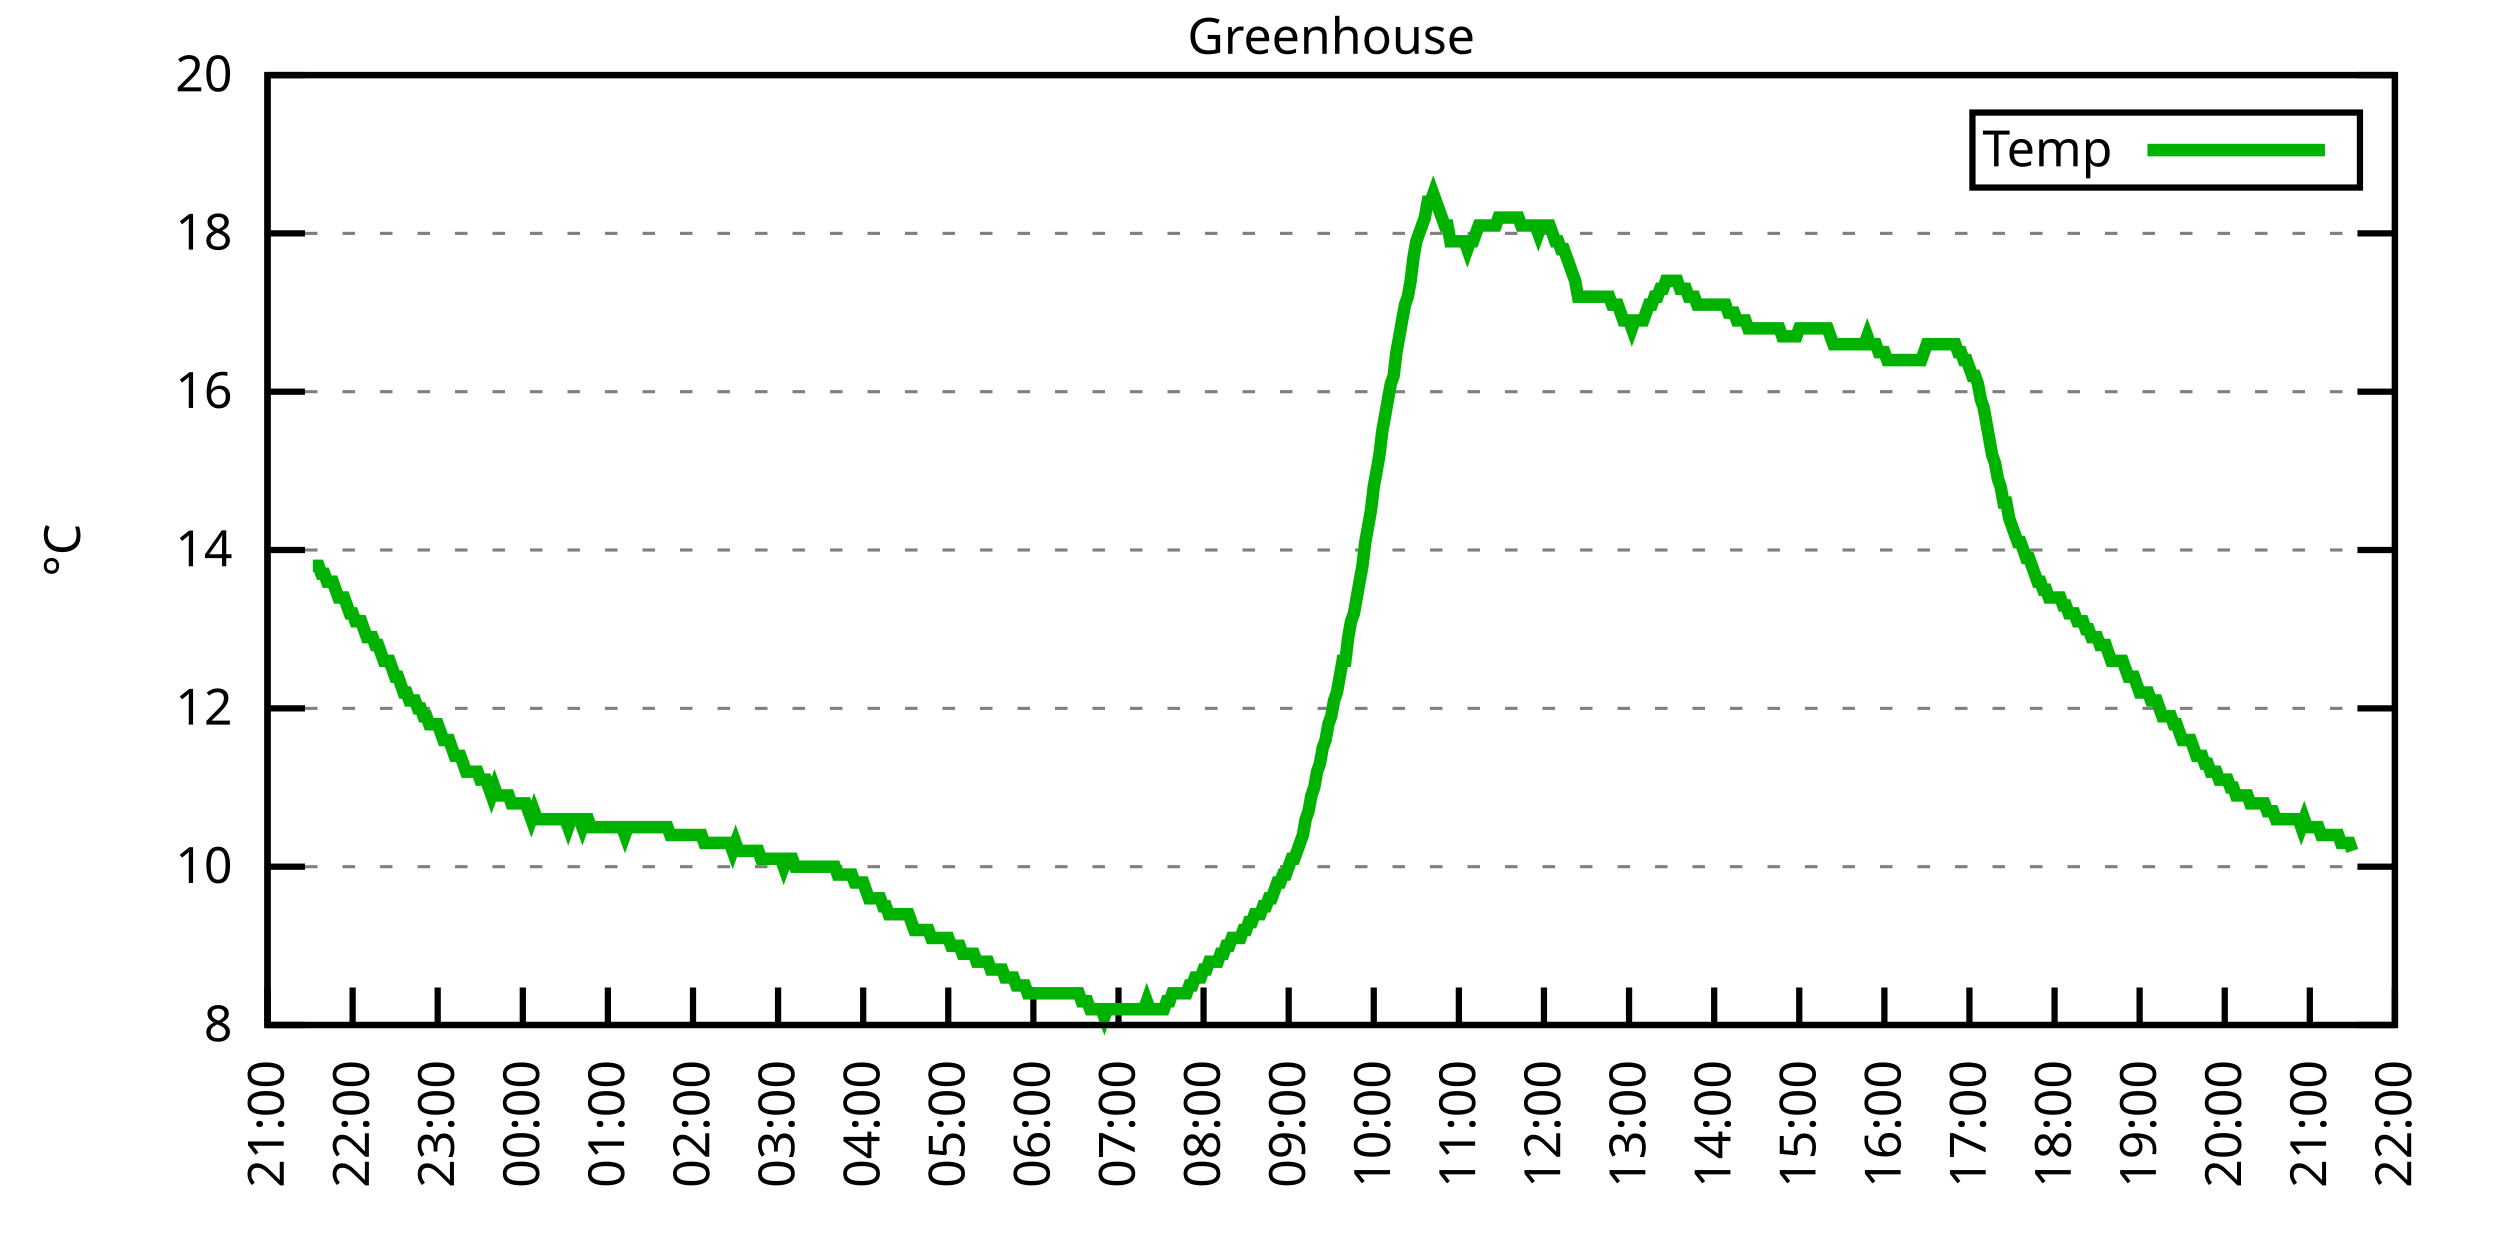
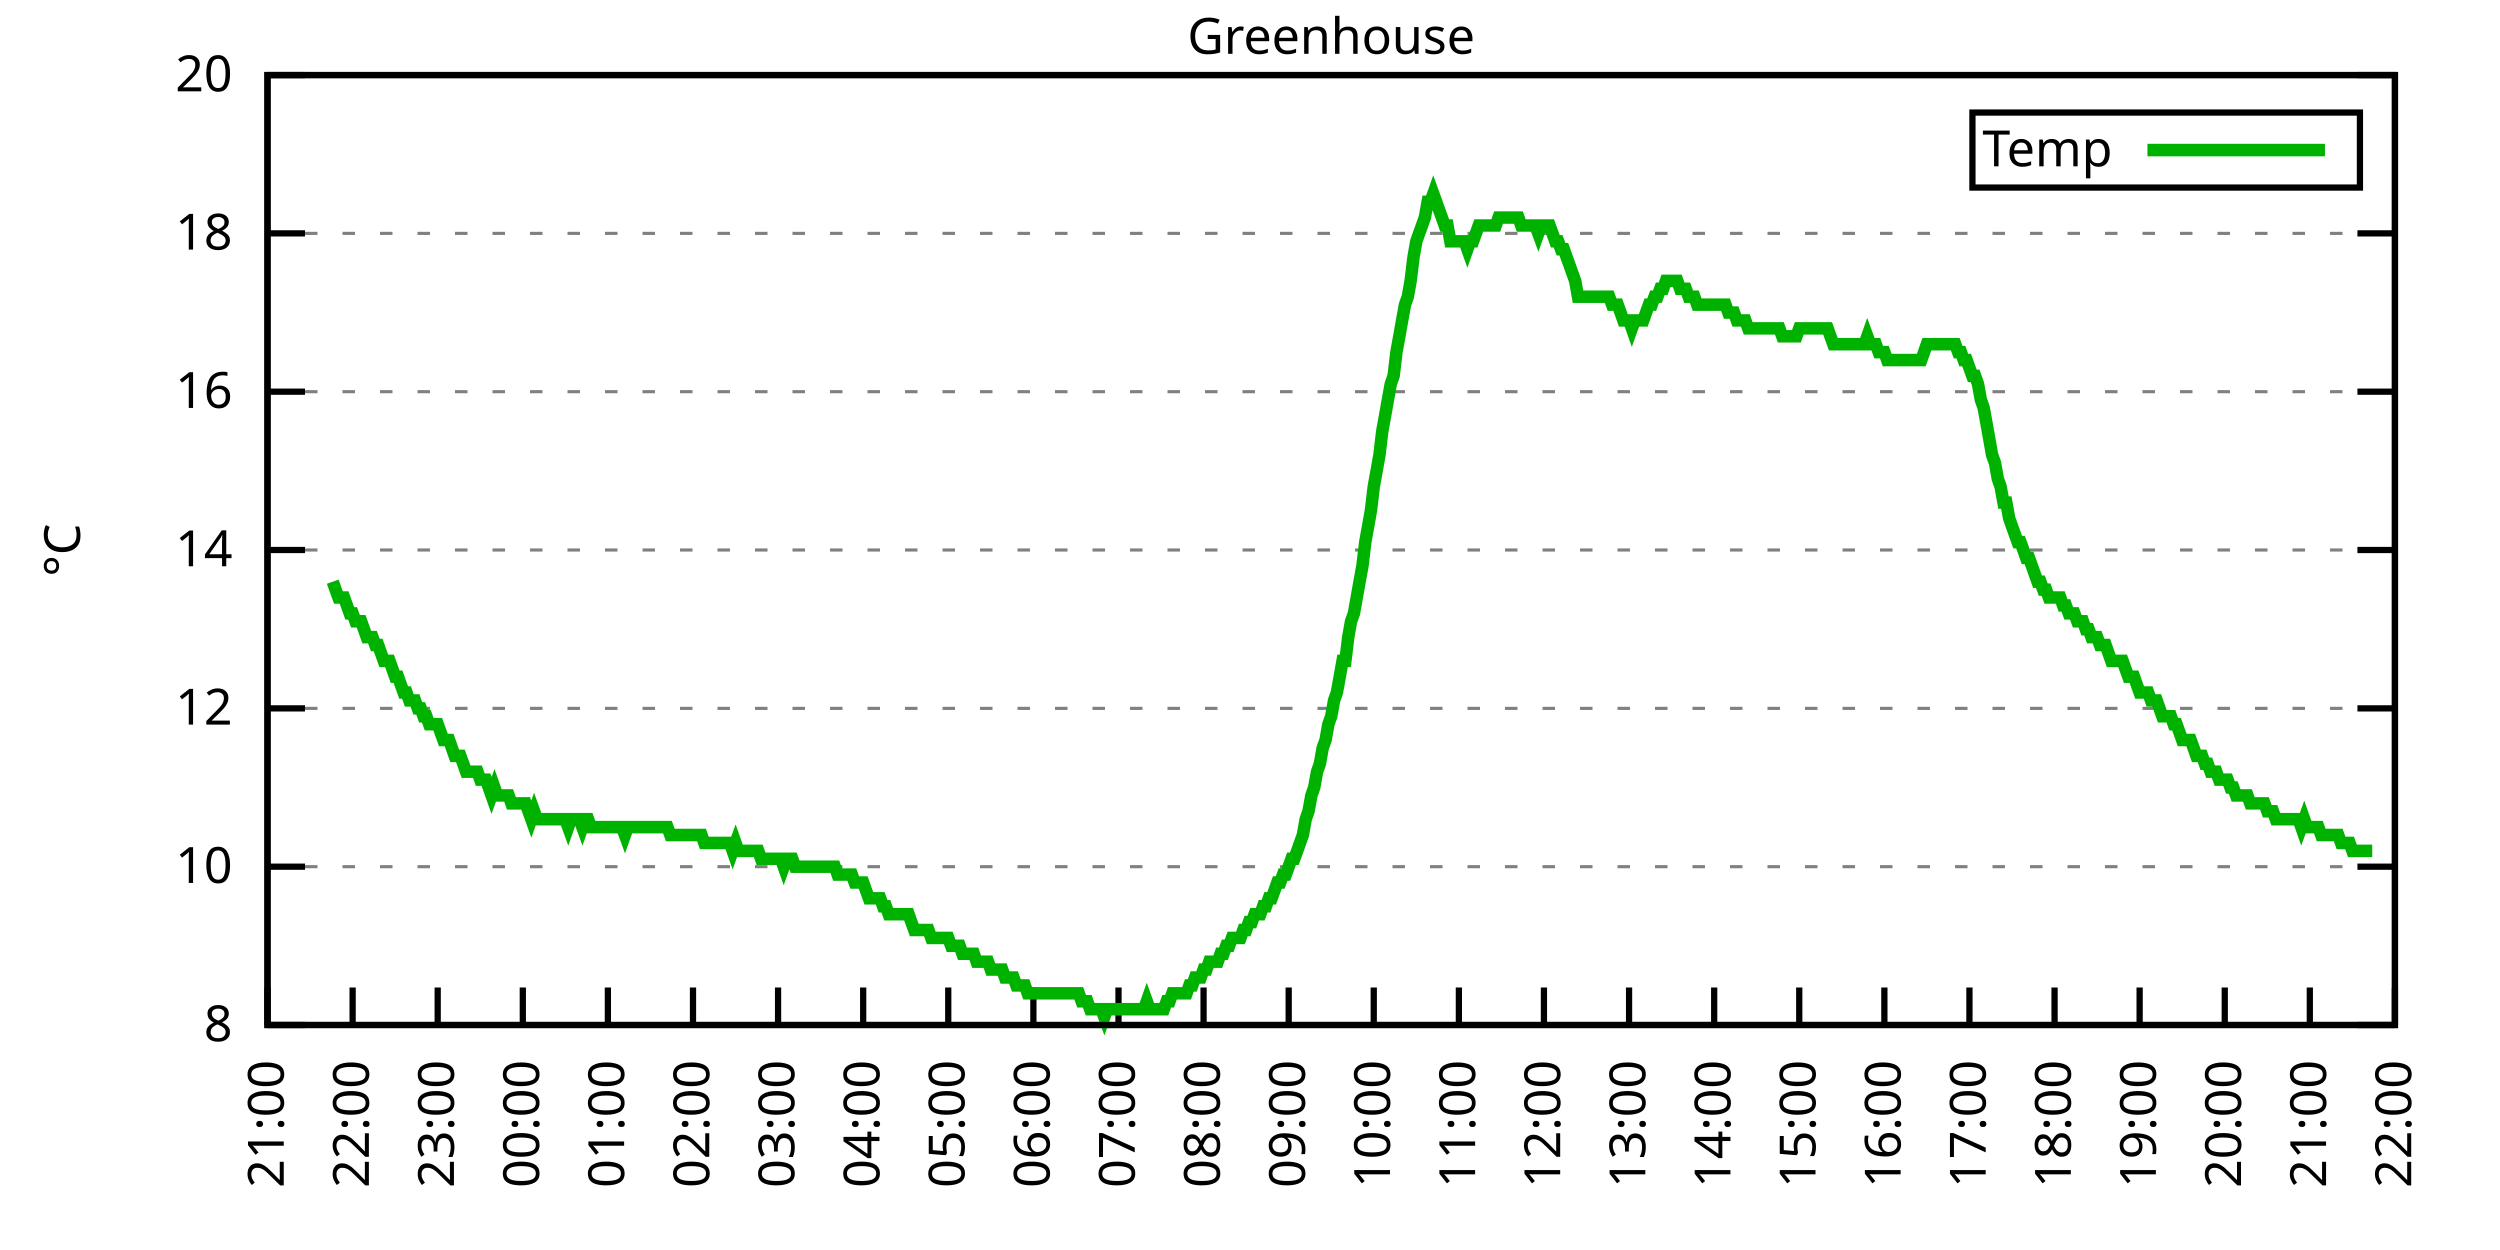
<svg xmlns="http://www.w3.org/2000/svg" xmlns:xlink="http://www.w3.org/1999/xlink" width="400" height="200" viewBox="0 0 400 200">
  <g id="gnuplot_canvas">
    <rect x="0" y="0" width="400" height="200" fill="none" />
    <defs>
      <circle id="gpDot" r="0.5" stroke-width="0.5" stroke="currentColor" />
      <path id="gpPt0" stroke-width="0.333" stroke="currentColor" d="M-1,0 h2 M0,-1 v2" />
      <path id="gpPt1" stroke-width="0.333" stroke="currentColor" d="M-1,-1 L1,1 M1,-1 L-1,1" />
      <path id="gpPt2" stroke-width="0.333" stroke="currentColor" d="M-1,0 L1,0 M0,-1 L0,1 M-1,-1 L1,1 M-1,1 L1,-1" />
      <rect id="gpPt3" stroke-width="0.333" stroke="currentColor" x="-1" y="-1" width="2" height="2" />
      <rect id="gpPt4" stroke-width="0.333" stroke="currentColor" fill="currentColor" x="-1" y="-1" width="2" height="2" />
      <circle id="gpPt5" stroke-width="0.333" stroke="currentColor" cx="0" cy="0" r="1" />
      <use xlink:href="#gpPt5" id="gpPt6" fill="currentColor" stroke="none" />
      <path id="gpPt7" stroke-width="0.333" stroke="currentColor" d="M0,-1.33 L-1.33,0.67 L1.33,0.67 z" />
      <use xlink:href="#gpPt7" id="gpPt8" fill="currentColor" stroke="none" />
      <use xlink:href="#gpPt7" id="gpPt9" stroke="currentColor" transform="rotate(180)" />
      <use xlink:href="#gpPt9" id="gpPt10" fill="currentColor" stroke="none" />
      <use xlink:href="#gpPt3" id="gpPt11" stroke="currentColor" transform="rotate(45)" />
      <use xlink:href="#gpPt11" id="gpPt12" fill="currentColor" stroke="none" />
      <path id="gpPt13" stroke-width="0.333" stroke="currentColor" d="M0,1.330 L1.265,0.411 L0.782,-1.067 L-0.782,-1.076 L-1.265,0.411 z" />
      <use xlink:href="#gpPt13" id="gpPt14" fill="currentColor" stroke="none" />
      <filter id="textbox" filterUnits="objectBoundingBox" x="0" y="0" height="1" width="1">
        <feFlood flood-color="white" flood-opacity="1" result="bgnd" />
        <feComposite in="SourceGraphic" in2="bgnd" operator="atop" />
      </filter>
      <filter id="greybox" filterUnits="objectBoundingBox" x="0" y="0" height="1" width="1">
        <feFlood flood-color="lightgrey" flood-opacity="1" result="grey" />
        <feComposite in="SourceGraphic" in2="grey" operator="atop" />
      </filter>
    </defs>
    <g fill="none" color="white" stroke="currentColor" stroke-width="1.00" stroke-linecap="butt" stroke-linejoin="miter">
</g>
    <g fill="none" color="black" stroke="currentColor" stroke-width="1.00" stroke-linecap="butt" stroke-linejoin="miter">
      <g stroke="none" shape-rendering="crispEdges">
        <polygon fill="rgb(255, 255, 255)" points="42.80,164.00 383.18,164.00 383.18,12.02 42.80,12.02 " />
      </g>
    </g>
    <g fill="none" color="black" stroke="currentColor" stroke-width="1.00" stroke-linecap="butt" stroke-linejoin="miter">
</g>
    <g fill="none" color="black" stroke="black" stroke-width="0.50" stroke-linecap="butt" stroke-linejoin="miter">
</g>
    <g fill="none" color="gray" stroke="currentColor" stroke-width="0.50" stroke-linecap="butt" stroke-linejoin="miter">
      <path stroke="gray" stroke-dasharray="2,4" class="gridline" d="M42.80,164.00 L383.19,164.00  " />
    </g>
    <g fill="none" color="gray" stroke="gray" stroke-width="1.00" stroke-linecap="butt" stroke-linejoin="miter">
</g>
    <g fill="none" color="black" stroke="currentColor" stroke-width="1.00" stroke-linecap="butt" stroke-linejoin="miter">
      <path stroke="black" d="M42.80,164.00 L48.80,164.00 M383.19,164.00 L377.19,164.00  " />
      <g transform="translate(37.20,166.60)" stroke="none" fill="black" font-family="Sans" font-size="8.00" text-anchor="end">
        <text>
          <tspan font-family="Sans"> 8</tspan>
        </text>
      </g>
    </g>
    <g fill="none" color="black" stroke="currentColor" stroke-width="1.00" stroke-linecap="butt" stroke-linejoin="miter">
</g>
    <g fill="none" color="black" stroke="black" stroke-width="0.50" stroke-linecap="butt" stroke-linejoin="miter">
</g>
    <g fill="none" color="gray" stroke="currentColor" stroke-width="0.50" stroke-linecap="butt" stroke-linejoin="miter">
      <path stroke="gray" stroke-dasharray="2,4" class="gridline" d="M42.80,138.67 L383.19,138.67  " />
    </g>
    <g fill="none" color="gray" stroke="gray" stroke-width="1.00" stroke-linecap="butt" stroke-linejoin="miter">
</g>
    <g fill="none" color="black" stroke="currentColor" stroke-width="1.00" stroke-linecap="butt" stroke-linejoin="miter">
      <path stroke="black" d="M42.80,138.67 L48.80,138.67 M383.19,138.67 L377.19,138.67  " />
      <g transform="translate(37.20,141.27)" stroke="none" fill="black" font-family="Sans" font-size="8.00" text-anchor="end">
        <text>
          <tspan font-family="Sans"> 10</tspan>
        </text>
      </g>
    </g>
    <g fill="none" color="black" stroke="currentColor" stroke-width="1.00" stroke-linecap="butt" stroke-linejoin="miter">
</g>
    <g fill="none" color="black" stroke="black" stroke-width="0.50" stroke-linecap="butt" stroke-linejoin="miter">
</g>
    <g fill="none" color="gray" stroke="currentColor" stroke-width="0.50" stroke-linecap="butt" stroke-linejoin="miter">
      <path stroke="gray" stroke-dasharray="2,4" class="gridline" d="M42.80,113.34 L383.19,113.34  " />
    </g>
    <g fill="none" color="gray" stroke="gray" stroke-width="1.00" stroke-linecap="butt" stroke-linejoin="miter">
</g>
    <g fill="none" color="black" stroke="currentColor" stroke-width="1.00" stroke-linecap="butt" stroke-linejoin="miter">
      <path stroke="black" d="M42.80,113.34 L48.80,113.34 M383.19,113.34 L377.19,113.34  " />
      <g transform="translate(37.20,115.94)" stroke="none" fill="black" font-family="Sans" font-size="8.00" text-anchor="end">
        <text>
          <tspan font-family="Sans"> 12</tspan>
        </text>
      </g>
    </g>
    <g fill="none" color="black" stroke="currentColor" stroke-width="1.00" stroke-linecap="butt" stroke-linejoin="miter">
</g>
    <g fill="none" color="black" stroke="black" stroke-width="0.50" stroke-linecap="butt" stroke-linejoin="miter">
</g>
    <g fill="none" color="gray" stroke="currentColor" stroke-width="0.50" stroke-linecap="butt" stroke-linejoin="miter">
      <path stroke="gray" stroke-dasharray="2,4" class="gridline" d="M42.80,88.00 L383.19,88.00  " />
    </g>
    <g fill="none" color="gray" stroke="gray" stroke-width="1.00" stroke-linecap="butt" stroke-linejoin="miter">
</g>
    <g fill="none" color="black" stroke="currentColor" stroke-width="1.00" stroke-linecap="butt" stroke-linejoin="miter">
      <path stroke="black" d="M42.80,88.00 L48.80,88.00 M383.19,88.00 L377.19,88.00  " />
      <g transform="translate(37.20,90.60)" stroke="none" fill="black" font-family="Sans" font-size="8.00" text-anchor="end">
        <text>
          <tspan font-family="Sans"> 14</tspan>
        </text>
      </g>
    </g>
    <g fill="none" color="black" stroke="currentColor" stroke-width="1.00" stroke-linecap="butt" stroke-linejoin="miter">
</g>
    <g fill="none" color="black" stroke="black" stroke-width="0.50" stroke-linecap="butt" stroke-linejoin="miter">
</g>
    <g fill="none" color="gray" stroke="currentColor" stroke-width="0.50" stroke-linecap="butt" stroke-linejoin="miter">
      <path stroke="gray" stroke-dasharray="2,4" class="gridline" d="M42.80,62.67 L383.19,62.67  " />
    </g>
    <g fill="none" color="gray" stroke="gray" stroke-width="1.00" stroke-linecap="butt" stroke-linejoin="miter">
</g>
    <g fill="none" color="black" stroke="currentColor" stroke-width="1.00" stroke-linecap="butt" stroke-linejoin="miter">
      <path stroke="black" d="M42.80,62.67 L48.80,62.67 M383.19,62.67 L377.19,62.67  " />
      <g transform="translate(37.20,65.27)" stroke="none" fill="black" font-family="Sans" font-size="8.00" text-anchor="end">
        <text>
          <tspan font-family="Sans"> 16</tspan>
        </text>
      </g>
    </g>
    <g fill="none" color="black" stroke="currentColor" stroke-width="1.00" stroke-linecap="butt" stroke-linejoin="miter">
</g>
    <g fill="none" color="black" stroke="black" stroke-width="0.50" stroke-linecap="butt" stroke-linejoin="miter">
</g>
    <g fill="none" color="gray" stroke="currentColor" stroke-width="0.50" stroke-linecap="butt" stroke-linejoin="miter">
      <path stroke="gray" stroke-dasharray="2,4" class="gridline" d="M42.80,37.34 L383.19,37.34  " />
    </g>
    <g fill="none" color="gray" stroke="gray" stroke-width="1.00" stroke-linecap="butt" stroke-linejoin="miter">
</g>
    <g fill="none" color="black" stroke="currentColor" stroke-width="1.00" stroke-linecap="butt" stroke-linejoin="miter">
      <path stroke="black" d="M42.80,37.34 L48.80,37.34 M383.19,37.34 L377.19,37.34  " />
      <g transform="translate(37.20,39.94)" stroke="none" fill="black" font-family="Sans" font-size="8.00" text-anchor="end">
        <text>
          <tspan font-family="Sans"> 18</tspan>
        </text>
      </g>
    </g>
    <g fill="none" color="black" stroke="currentColor" stroke-width="1.00" stroke-linecap="butt" stroke-linejoin="miter">
</g>
    <g fill="none" color="black" stroke="black" stroke-width="0.50" stroke-linecap="butt" stroke-linejoin="miter">
</g>
    <g fill="none" color="gray" stroke="currentColor" stroke-width="0.50" stroke-linecap="butt" stroke-linejoin="miter">
      <path stroke="gray" stroke-dasharray="2,4" class="gridline" d="M42.80,12.01 L383.19,12.01  " />
    </g>
    <g fill="none" color="gray" stroke="gray" stroke-width="1.00" stroke-linecap="butt" stroke-linejoin="miter">
</g>
    <g fill="none" color="black" stroke="currentColor" stroke-width="1.00" stroke-linecap="butt" stroke-linejoin="miter">
      <path stroke="black" d="M42.80,12.01 L48.80,12.01 M383.19,12.01 L377.19,12.01  " />
      <g transform="translate(37.20,14.61)" stroke="none" fill="black" font-family="Sans" font-size="8.00" text-anchor="end">
        <text>
          <tspan font-family="Sans"> 20</tspan>
        </text>
      </g>
    </g>
    <g fill="none" color="black" stroke="currentColor" stroke-width="1.00" stroke-linecap="butt" stroke-linejoin="miter">
      <path stroke="black" d="M42.80,164.00 L42.80,158.00  " />
      <g transform="translate(45.40,169.60) rotate(270.00)" stroke="none" fill="black" font-family="Sans" font-size="8.00" text-anchor="end">
        <text>
          <tspan font-family="Sans">21:00</tspan>
        </text>
      </g>
    </g>
    <g fill="none" color="black" stroke="currentColor" stroke-width="1.00" stroke-linecap="butt" stroke-linejoin="miter">
      <path stroke="black" d="M56.42,164.00 L56.42,158.00  " />
      <g transform="translate(59.02,169.60) rotate(270.00)" stroke="none" fill="black" font-family="Sans" font-size="8.00" text-anchor="end">
        <text>
          <tspan font-family="Sans">22:00</tspan>
        </text>
      </g>
    </g>
    <g fill="none" color="black" stroke="currentColor" stroke-width="1.00" stroke-linecap="butt" stroke-linejoin="miter">
      <path stroke="black" d="M70.03,164.00 L70.03,158.00  " />
      <g transform="translate(72.63,169.60) rotate(270.00)" stroke="none" fill="black" font-family="Sans" font-size="8.00" text-anchor="end">
        <text>
          <tspan font-family="Sans">23:00</tspan>
        </text>
      </g>
    </g>
    <g fill="none" color="black" stroke="currentColor" stroke-width="1.00" stroke-linecap="butt" stroke-linejoin="miter">
      <path stroke="black" d="M83.65,164.00 L83.65,158.00  " />
      <g transform="translate(86.25,169.60) rotate(270.00)" stroke="none" fill="black" font-family="Sans" font-size="8.00" text-anchor="end">
        <text>
          <tspan font-family="Sans">00:00</tspan>
        </text>
      </g>
    </g>
    <g fill="none" color="black" stroke="currentColor" stroke-width="1.00" stroke-linecap="butt" stroke-linejoin="miter">
      <path stroke="black" d="M97.26,164.00 L97.26,158.00  " />
      <g transform="translate(99.86,169.60) rotate(270.00)" stroke="none" fill="black" font-family="Sans" font-size="8.00" text-anchor="end">
        <text>
          <tspan font-family="Sans">01:00</tspan>
        </text>
      </g>
    </g>
    <g fill="none" color="black" stroke="currentColor" stroke-width="1.00" stroke-linecap="butt" stroke-linejoin="miter">
      <path stroke="black" d="M110.88,164.00 L110.88,158.00  " />
      <g transform="translate(113.48,169.60) rotate(270.00)" stroke="none" fill="black" font-family="Sans" font-size="8.00" text-anchor="end">
        <text>
          <tspan font-family="Sans">02:00</tspan>
        </text>
      </g>
    </g>
    <g fill="none" color="black" stroke="currentColor" stroke-width="1.00" stroke-linecap="butt" stroke-linejoin="miter">
      <path stroke="black" d="M124.49,164.00 L124.49,158.00  " />
      <g transform="translate(127.09,169.60) rotate(270.00)" stroke="none" fill="black" font-family="Sans" font-size="8.00" text-anchor="end">
        <text>
          <tspan font-family="Sans">03:00</tspan>
        </text>
      </g>
    </g>
    <g fill="none" color="black" stroke="currentColor" stroke-width="1.00" stroke-linecap="butt" stroke-linejoin="miter">
      <path stroke="black" d="M138.11,164.00 L138.11,158.00  " />
      <g transform="translate(140.71,169.60) rotate(270.00)" stroke="none" fill="black" font-family="Sans" font-size="8.00" text-anchor="end">
        <text>
          <tspan font-family="Sans">04:00</tspan>
        </text>
      </g>
    </g>
    <g fill="none" color="black" stroke="currentColor" stroke-width="1.00" stroke-linecap="butt" stroke-linejoin="miter">
      <path stroke="black" d="M151.72,164.00 L151.72,158.00  " />
      <g transform="translate(154.32,169.60) rotate(270.00)" stroke="none" fill="black" font-family="Sans" font-size="8.00" text-anchor="end">
        <text>
          <tspan font-family="Sans">05:00</tspan>
        </text>
      </g>
    </g>
    <g fill="none" color="black" stroke="currentColor" stroke-width="1.00" stroke-linecap="butt" stroke-linejoin="miter">
      <path stroke="black" d="M165.34,164.00 L165.34,158.00  " />
      <g transform="translate(167.94,169.60) rotate(270.00)" stroke="none" fill="black" font-family="Sans" font-size="8.00" text-anchor="end">
        <text>
          <tspan font-family="Sans">06:00</tspan>
        </text>
      </g>
    </g>
    <g fill="none" color="black" stroke="currentColor" stroke-width="1.00" stroke-linecap="butt" stroke-linejoin="miter">
      <path stroke="black" d="M178.96,164.00 L178.96,158.00  " />
      <g transform="translate(181.56,169.60) rotate(270.00)" stroke="none" fill="black" font-family="Sans" font-size="8.00" text-anchor="end">
        <text>
          <tspan font-family="Sans">07:00</tspan>
        </text>
      </g>
    </g>
    <g fill="none" color="black" stroke="currentColor" stroke-width="1.00" stroke-linecap="butt" stroke-linejoin="miter">
      <path stroke="black" d="M192.57,164.00 L192.57,158.00  " />
      <g transform="translate(195.17,169.60) rotate(270.00)" stroke="none" fill="black" font-family="Sans" font-size="8.00" text-anchor="end">
        <text>
          <tspan font-family="Sans">08:00</tspan>
        </text>
      </g>
    </g>
    <g fill="none" color="black" stroke="currentColor" stroke-width="1.00" stroke-linecap="butt" stroke-linejoin="miter">
      <path stroke="black" d="M206.19,164.00 L206.19,158.00  " />
      <g transform="translate(208.79,169.60) rotate(270.00)" stroke="none" fill="black" font-family="Sans" font-size="8.00" text-anchor="end">
        <text>
          <tspan font-family="Sans">09:00</tspan>
        </text>
      </g>
    </g>
    <g fill="none" color="black" stroke="currentColor" stroke-width="1.00" stroke-linecap="butt" stroke-linejoin="miter">
      <path stroke="black" d="M219.80,164.00 L219.80,158.00  " />
      <g transform="translate(222.40,169.60) rotate(270.00)" stroke="none" fill="black" font-family="Sans" font-size="8.00" text-anchor="end">
        <text>
          <tspan font-family="Sans">10:00</tspan>
        </text>
      </g>
    </g>
    <g fill="none" color="black" stroke="currentColor" stroke-width="1.00" stroke-linecap="butt" stroke-linejoin="miter">
      <path stroke="black" d="M233.42,164.00 L233.42,158.00  " />
      <g transform="translate(236.02,169.60) rotate(270.00)" stroke="none" fill="black" font-family="Sans" font-size="8.00" text-anchor="end">
        <text>
          <tspan font-family="Sans">11:00</tspan>
        </text>
      </g>
    </g>
    <g fill="none" color="black" stroke="currentColor" stroke-width="1.00" stroke-linecap="butt" stroke-linejoin="miter">
      <path stroke="black" d="M247.03,164.00 L247.03,158.00  " />
      <g transform="translate(249.63,169.60) rotate(270.00)" stroke="none" fill="black" font-family="Sans" font-size="8.00" text-anchor="end">
        <text>
          <tspan font-family="Sans">12:00</tspan>
        </text>
      </g>
    </g>
    <g fill="none" color="black" stroke="currentColor" stroke-width="1.00" stroke-linecap="butt" stroke-linejoin="miter">
      <path stroke="black" d="M260.65,164.00 L260.65,158.00  " />
      <g transform="translate(263.25,169.60) rotate(270.00)" stroke="none" fill="black" font-family="Sans" font-size="8.00" text-anchor="end">
        <text>
          <tspan font-family="Sans">13:00</tspan>
        </text>
      </g>
    </g>
    <g fill="none" color="black" stroke="currentColor" stroke-width="1.00" stroke-linecap="butt" stroke-linejoin="miter">
      <path stroke="black" d="M274.27,164.00 L274.27,158.00  " />
      <g transform="translate(276.87,169.60) rotate(270.00)" stroke="none" fill="black" font-family="Sans" font-size="8.00" text-anchor="end">
        <text>
          <tspan font-family="Sans">14:00</tspan>
        </text>
      </g>
    </g>
    <g fill="none" color="black" stroke="currentColor" stroke-width="1.00" stroke-linecap="butt" stroke-linejoin="miter">
      <path stroke="black" d="M287.88,164.00 L287.88,158.00  " />
      <g transform="translate(290.48,169.60) rotate(270.00)" stroke="none" fill="black" font-family="Sans" font-size="8.00" text-anchor="end">
        <text>
          <tspan font-family="Sans">15:00</tspan>
        </text>
      </g>
    </g>
    <g fill="none" color="black" stroke="currentColor" stroke-width="1.00" stroke-linecap="butt" stroke-linejoin="miter">
      <path stroke="black" d="M301.50,164.00 L301.50,158.00  " />
      <g transform="translate(304.10,169.60) rotate(270.00)" stroke="none" fill="black" font-family="Sans" font-size="8.00" text-anchor="end">
        <text>
          <tspan font-family="Sans">16:00</tspan>
        </text>
      </g>
    </g>
    <g fill="none" color="black" stroke="currentColor" stroke-width="1.00" stroke-linecap="butt" stroke-linejoin="miter">
      <path stroke="black" d="M315.11,164.00 L315.11,158.00  " />
      <g transform="translate(317.71,169.60) rotate(270.00)" stroke="none" fill="black" font-family="Sans" font-size="8.00" text-anchor="end">
        <text>
          <tspan font-family="Sans">17:00</tspan>
        </text>
      </g>
    </g>
    <g fill="none" color="black" stroke="currentColor" stroke-width="1.00" stroke-linecap="butt" stroke-linejoin="miter">
      <path stroke="black" d="M328.73,164.00 L328.73,158.00  " />
      <g transform="translate(331.33,169.60) rotate(270.00)" stroke="none" fill="black" font-family="Sans" font-size="8.00" text-anchor="end">
        <text>
          <tspan font-family="Sans">18:00</tspan>
        </text>
      </g>
    </g>
    <g fill="none" color="black" stroke="currentColor" stroke-width="1.00" stroke-linecap="butt" stroke-linejoin="miter">
      <path stroke="black" d="M342.34,164.00 L342.34,158.00  " />
      <g transform="translate(344.94,169.60) rotate(270.00)" stroke="none" fill="black" font-family="Sans" font-size="8.00" text-anchor="end">
        <text>
          <tspan font-family="Sans">19:00</tspan>
        </text>
      </g>
    </g>
    <g fill="none" color="black" stroke="currentColor" stroke-width="1.00" stroke-linecap="butt" stroke-linejoin="miter">
      <path stroke="black" d="M355.96,164.00 L355.96,158.00  " />
      <g transform="translate(358.56,169.60) rotate(270.00)" stroke="none" fill="black" font-family="Sans" font-size="8.00" text-anchor="end">
        <text>
          <tspan font-family="Sans">20:00</tspan>
        </text>
      </g>
    </g>
    <g fill="none" color="black" stroke="currentColor" stroke-width="1.00" stroke-linecap="butt" stroke-linejoin="miter">
      <path stroke="black" d="M369.57,164.00 L369.57,158.00  " />
      <g transform="translate(372.17,169.60) rotate(270.00)" stroke="none" fill="black" font-family="Sans" font-size="8.00" text-anchor="end">
        <text>
          <tspan font-family="Sans">21:00</tspan>
        </text>
      </g>
    </g>
    <g fill="none" color="black" stroke="currentColor" stroke-width="1.00" stroke-linecap="butt" stroke-linejoin="miter">
      <path stroke="black" d="M383.19,164.00 L383.19,158.00  " />
      <g transform="translate(385.79,169.60) rotate(270.00)" stroke="none" fill="black" font-family="Sans" font-size="8.00" text-anchor="end">
        <text>
          <tspan font-family="Sans">22:00</tspan>
        </text>
      </g>
    </g>
    <g fill="none" color="black" stroke="currentColor" stroke-width="1.00" stroke-linecap="butt" stroke-linejoin="miter">
</g>
    <g fill="none" color="black" stroke="currentColor" stroke-width="1.00" stroke-linecap="butt" stroke-linejoin="miter">
      <path stroke="black" d="M42.80,12.01 L42.80,164.00 L383.19,164.00 L383.19,12.01 L42.80,12.01 Z  " />
    </g>
    <g fill="none" color="black" stroke="currentColor" stroke-width="1.00" stroke-linecap="butt" stroke-linejoin="miter">
</g>
    <g fill="none" color="black" stroke="currentColor" stroke-width="1.00" stroke-linecap="butt" stroke-linejoin="miter">
      <path stroke="black" d="M315.59,30.01 L315.59,18.01 L377.59,18.01 L377.59,30.01 L315.59,30.01 Z  " />
    </g>
    <g id="Greenhouse_plot_1">
      <g fill="none" color="white" stroke="black" stroke-width="2.00" stroke-linecap="butt" stroke-linejoin="miter">
</g>
      <g fill="none" color="black" stroke="currentColor" stroke-width="2.00" stroke-linecap="butt" stroke-linejoin="miter">
        <g transform="translate(337.99,26.61)" stroke="none" fill="black" font-family="Sans" font-size="8.00" text-anchor="end">
          <text>
            <tspan font-family="Sans">Temp</tspan>
          </text>
        </g>
      </g>
      <g fill="none" color="black" stroke="currentColor" stroke-width="2.00" stroke-linecap="butt" stroke-linejoin="miter">
-         <path stroke="rgb(  0, 178,   0)" d="M343.59,24.01 L371.99,24.01 M50.06,90.54 L50.52,90.54 L50.97,90.54 L51.42,91.80 L51.88,91.80 L52.33,93.07   L52.78,93.07 L53.24,93.07 L53.69,94.34 L54.15,95.60 L54.60,95.60 L55.05,95.60 L55.51,96.87 L55.96,98.14   L56.42,98.14 L56.87,99.40 L57.32,99.40 L57.78,99.40 L58.23,100.67 L58.68,101.94 L59.14,101.94 L59.59,101.94   L60.05,103.20 L60.50,103.20 L60.95,104.47 L61.41,105.74 L61.86,105.74 L62.32,105.74 L62.77,107.00 L63.22,108.27   L63.68,108.27 L64.13,109.54 L64.58,110.80 L65.04,110.80 L65.49,112.07 L65.95,112.07 L66.40,112.07 L66.85,113.34   L67.31,113.34 L67.76,114.60 L68.22,114.60 L68.67,115.87 L69.12,115.87 L69.58,115.87 L70.03,115.87 L70.49,117.14   L70.94,118.40 L71.39,118.40 L71.85,118.40 L72.30,119.67 L72.75,120.94 L73.21,120.94 L73.66,120.94 L74.12,122.20   L74.57,123.47 L75.02,123.47 L75.48,123.47 L75.93,123.47 L76.39,123.47 L76.84,124.74 L77.29,124.74 L77.75,124.74   L78.20,126.00 L78.65,127.27 L79.11,126.00 L79.56,127.27 L80.02,127.27 L80.47,127.27 L80.92,127.27 L81.38,127.27   L81.83,128.54 L82.29,128.54 L82.74,128.54 L83.19,128.54 L83.65,128.54 L84.10,128.54 L84.55,129.80 L85.01,131.07   L85.46,129.80 L85.92,131.07 L86.37,131.07 L86.82,131.07 L87.28,131.07 L87.73,131.07 L88.19,131.07 L88.64,131.07   L89.09,131.07 L89.55,131.07 L90.00,131.07 L90.45,131.07 L90.91,132.34 L91.36,131.07 L91.82,131.07 L92.27,131.07   L92.72,131.07 L93.18,132.34 L93.63,131.07 L94.09,131.07 L94.54,132.34 L94.99,132.34 L95.45,132.34 L95.90,132.34   L96.35,132.34 L96.81,132.34 L97.26,132.34 L97.72,132.34 L98.17,132.34 L98.62,132.34 L99.08,132.34 L99.53,132.34   L99.99,133.60 L100.44,132.34 L100.89,132.34 L101.35,132.34 L101.80,132.34 L102.25,132.34 L102.71,132.34 L103.16,132.34   L103.62,132.34 L104.07,132.34 L104.52,132.34 L104.98,132.34 L105.43,132.34 L105.89,132.34 L106.34,132.34 L106.79,132.34   L107.25,133.60 L107.70,133.60 L108.15,133.60 L108.61,133.60 L109.06,133.60 L109.52,133.60 L109.97,133.60 L110.42,133.60   L110.88,133.60 L111.33,133.60 L111.79,133.60 L112.24,133.60 L112.69,134.87 L113.15,134.87 L113.60,134.87 L114.05,134.87   L114.51,134.87 L114.96,134.87 L115.42,134.87 L115.87,134.87 L116.32,134.87 L116.78,134.87 L117.23,136.14 L117.69,134.87   L118.14,136.14 L118.59,136.14 L119.05,136.14 L119.50,136.14 L119.96,136.14 L120.41,136.14 L120.86,136.14 L121.32,136.14   L121.77,137.40 L122.22,137.40 L122.68,137.40 L123.13,137.40 L123.59,137.40 L124.04,137.40 L124.49,137.40 L124.95,137.40   L125.40,138.67 L125.86,137.40 L126.31,137.40 L126.76,137.40 L127.22,138.67 L127.67,138.67 L128.12,138.67 L128.58,138.67   L129.03,138.67 L129.49,138.67 L129.94,138.67 L130.39,138.67 L130.85,138.67 L131.30,138.67 L131.76,138.67 L132.21,138.67   L132.66,138.67 L133.12,138.67 L133.57,138.67 L134.02,139.93 L134.48,139.93 L134.93,139.93 L135.39,139.93 L135.84,139.93   L136.29,139.93 L136.75,141.20 L137.20,141.20 L137.66,141.20 L138.11,141.20 L138.56,142.47 L139.02,143.73 L139.47,143.73   L139.92,143.73 L140.38,143.73 L140.83,143.73 L141.29,145.00 L141.74,145.00 L142.19,146.27 L142.65,146.27 L143.10,146.27   L143.56,146.27 L144.01,146.27 L144.46,146.27 L144.92,146.27 L145.37,146.27 L145.82,147.53 L146.28,148.80 L146.73,148.80   L147.19,148.80 L147.64,148.80 L148.09,148.80 L148.55,148.80 L149.00,150.07 L149.46,150.07 L149.91,150.07 L150.36,150.07   L150.82,150.07 L151.27,150.07 L151.72,150.07 L152.18,151.33 L152.63,151.33 L153.09,151.33 L153.54,151.33 L153.99,152.60   L154.45,152.60 L154.90,152.60 L155.36,152.60 L155.81,152.60 L156.26,153.87 L156.72,153.87 L157.17,153.87 L157.62,153.87   L158.08,153.87 L158.53,155.13 L158.99,155.13 L159.44,155.13 L159.89,155.13 L160.35,155.13 L160.80,156.40 L161.26,156.40   L161.71,156.40 L162.16,156.40 L162.62,157.67 L163.07,157.67 L163.52,157.67 L163.98,157.67 L164.43,158.93 L164.89,158.93   L165.34,158.93 L165.79,158.93 L166.25,158.93 L166.70,158.93 L167.16,158.93 L167.61,158.93 L168.06,158.93 L168.52,158.93   L168.97,158.93 L169.43,158.93 L169.88,158.93 L170.33,158.93 L170.79,158.93 L171.24,158.93 L171.69,158.93 L172.15,158.93   L172.60,158.93 L173.06,160.20 L173.51,160.20 L173.96,160.20 L174.42,161.47 L174.87,161.47 L175.33,161.47 L175.78,161.47   L176.23,161.47 L176.69,162.73 L177.14,161.47 L177.59,161.47 L178.05,161.47 L178.50,161.47 L178.96,161.47 L179.41,161.47   L179.86,161.47 L180.32,161.47 L180.77,161.47 L181.23,161.47 L181.68,161.47 L182.13,161.47 L182.59,161.47 L183.04,161.47   L183.49,160.20 L183.95,161.47 L184.40,161.47 L184.86,161.47 L185.31,161.47 L185.76,161.47 L186.22,161.47 L186.67,160.20   L187.13,160.20 L187.58,158.93 L188.03,158.93 L188.49,158.93 L188.94,158.93 L189.39,158.93 L189.85,158.93 L190.30,157.67   L190.76,157.67 L191.21,156.40 L191.66,156.40 L192.12,156.40 L192.57,155.13 L193.03,155.13 L193.48,153.87 L193.93,153.87   L194.39,153.87 L194.84,153.87 L195.29,152.60 L195.75,152.60 L196.20,151.33 L196.66,151.33 L197.11,150.07 L197.56,150.07   L198.02,150.07 L198.47,150.07 L198.93,148.80 L199.38,148.80 L199.83,147.53 L200.29,147.53 L200.74,146.27 L201.19,146.27   L201.65,146.27 L202.10,145.00 L202.56,145.00 L203.01,143.73 L203.46,143.73 L203.92,142.47 L204.37,141.20 L204.83,141.20   L205.28,139.93 L205.73,139.93 L206.19,138.67 L206.64,137.40 L207.09,137.40 L207.55,136.14 L208.00,134.87 L208.46,133.60   L208.91,131.07 L209.36,129.80 L209.82,127.27 L210.27,126.00 L210.73,123.47 L211.18,122.20 L211.63,119.67 L212.09,118.40   L212.54,115.87 L213.00,114.60 L213.45,112.07 L213.90,110.80 L214.36,108.27 L214.81,105.74 L215.26,105.74 L215.72,101.94   L216.17,99.40 L216.63,98.14 L217.08,95.60 L217.53,93.07 L217.99,90.54 L218.44,86.74 L218.90,84.21 L219.35,81.67   L219.80,77.87 L220.26,75.34 L220.71,72.81 L221.16,69.01 L221.62,66.47 L222.07,63.94 L222.53,61.41 L222.98,60.14   L223.43,56.34 L223.89,53.81 L224.34,51.27 L224.80,48.74 L225.25,47.47 L225.70,44.94 L226.16,41.14 L226.61,38.61   L227.06,37.34 L227.52,36.08 L227.97,34.81 L228.43,32.28 L228.88,32.28 L229.33,31.01 L229.79,32.28 L230.24,33.54   L230.70,34.81 L231.15,36.08 L231.60,36.08 L232.06,38.61 L232.51,38.61 L232.96,38.61 L233.42,38.61 L233.87,38.61   L234.33,38.61 L234.78,39.87 L235.23,38.61 L235.69,38.61 L236.14,37.34 L236.60,36.08 L237.05,36.08 L237.50,36.08   L237.96,36.08 L238.41,36.08 L238.86,36.08 L239.32,36.08 L239.77,34.81 L240.23,34.81 L240.68,34.81 L241.13,34.81   L241.59,34.81 L242.04,34.81 L242.50,34.81 L242.95,34.81 L243.40,36.08 L243.86,36.08 L244.31,36.08 L244.76,36.08   L245.22,36.08 L245.67,36.08 L246.13,37.34 L246.58,36.08 L247.03,36.08 L247.49,36.08 L247.94,36.08 L248.40,37.34   L248.85,38.61 L249.30,38.61 L249.76,39.87 L250.21,39.87 L250.66,41.14 L251.12,42.41 L251.57,43.67 L252.03,44.94   L252.48,47.47 L252.93,47.47 L253.39,47.47 L253.84,47.47 L254.30,47.47 L254.75,47.47 L255.20,47.47 L255.66,47.47   L256.11,47.47 L256.56,47.47 L257.02,47.47 L257.47,47.47 L257.93,48.74 L258.38,48.74 L258.83,48.74 L259.29,50.01   L259.74,51.27 L260.20,51.27 L260.65,51.27 L261.10,52.54 L261.56,51.27 L262.01,51.27 L262.47,51.27 L262.92,51.27   L263.37,50.01 L263.83,48.74 L264.28,48.74 L264.73,47.47 L265.19,47.47 L265.64,46.21 L266.10,46.21 L266.55,44.94   L267.00,44.94 L267.46,44.94 L267.91,44.94 L268.37,44.94 L268.82,46.21 L269.27,46.21 L269.73,46.21 L270.18,47.47   L270.63,47.47 L271.09,47.47 L271.54,48.74 L272.00,48.74 L272.45,48.74 L272.90,48.74 L273.36,48.74 L273.81,48.74   L274.27,48.74 L274.72,48.74 L275.17,48.74 L275.63,48.74 L276.08,48.74 L276.53,50.01 L276.99,50.01 L277.44,50.01   L277.90,51.27 L278.35,51.27 L278.80,51.27 L279.26,51.27 L279.71,52.54 L280.17,52.54 L280.62,52.54 L281.07,52.54   L281.53,52.54 L281.98,52.54 L282.43,52.54 L282.89,52.54 L283.34,52.54 L283.80,52.54 L284.25,52.54 L284.70,52.54   L285.16,53.81 L285.61,53.81 L286.07,53.81 L286.52,53.81 L286.97,53.81 L287.43,53.81 L287.88,52.54 L288.33,52.54   L288.79,52.54 L289.24,52.54 L289.70,52.54 L290.15,52.54 L290.60,52.54 L291.06,52.54 L291.51,52.54 L291.97,52.54   L292.42,52.54 L292.87,53.81 L293.33,55.07 L293.78,55.07 L294.23,55.07 L294.69,55.07 L295.14,55.07 L295.60,55.07   L296.05,55.07 L296.50,55.07 L296.96,55.07 L297.41,55.07 L297.87,55.07 L298.32,55.07 L298.77,53.81 L299.23,55.07   L299.68,55.07 L300.13,55.07 L300.59,56.34 L301.04,56.34 L301.50,56.34 L301.95,57.61 L302.40,57.61 L302.86,57.61   L303.31,57.61 L303.77,57.61 L304.22,57.61 L304.67,57.61 L305.13,57.61 L305.58,57.61 L306.03,57.61 L306.49,57.61   L306.94,57.61 L307.40,57.61 L307.85,56.34 L308.30,55.07 L308.76,55.07 L309.21,55.07 L309.67,55.07 L310.12,55.07   L310.57,55.07 L311.03,55.07 L311.48,55.07 L311.94,55.07 L312.39,55.07 L312.84,55.07 L313.30,56.34 L313.75,56.34   L314.20,57.61 L314.66,57.61 L315.11,58.87 L315.57,60.14 L316.02,60.14 L316.47,61.41 L316.93,63.94 L317.38,65.21   L317.84,67.74 L318.29,70.27 L318.74,72.81 L319.20,74.07 L319.65,76.61 L320.10,77.87 L320.56,80.41 L321.01,80.41   L321.47,82.94 L321.92,84.21 L322.37,85.47 L322.83,86.74 L323.28,86.74 L323.74,88.00 L324.19,89.27 L324.64,89.27   L325.10,90.54 L325.55,91.80 L326.00,93.07 L326.46,93.07 L326.91,94.34 L327.37,94.34 L327.82,95.60 L328.27,95.60   L328.73,95.60 L329.18,95.60 L329.64,95.60 L330.09,96.87 L330.54,96.87 L331.00,98.14 L331.45,98.14 L331.90,98.14   L332.36,99.40 L332.81,99.40 L333.27,99.40 L333.72,100.67 L334.17,100.67 L334.63,101.94 L335.08,101.94 L335.54,101.94   L335.99,103.20 L336.44,103.20 L336.90,103.20 L337.35,104.47 L337.80,105.74 L338.26,105.74 L338.71,105.74 L339.17,105.74   L339.62,105.74 L340.07,107.00 L340.53,108.27 L340.98,108.27 L341.44,108.27 L341.89,109.54 L342.34,110.80 L342.80,110.80   L343.25,110.80 L343.70,110.80 L344.16,112.07 L344.61,112.07 L345.07,112.07 L345.52,113.34 L345.97,114.60 L346.43,114.60   L346.88,114.60 L347.34,114.60 L347.79,115.87 L348.24,115.87 L348.70,117.14 L349.15,118.40 L349.60,118.40 L350.06,118.40   L350.51,118.40 L350.97,119.67 L351.42,120.94 L351.87,120.94 L352.33,120.94 L352.78,122.20 L353.24,122.20 L353.69,123.47   L354.14,123.47 L354.60,123.47 L355.05,124.74 L355.50,124.74 L355.96,124.74 L356.41,124.74 L356.87,126.00 L357.32,126.00   L357.77,127.27 L358.23,127.27 L358.68,127.27 L359.14,127.27 L359.59,127.27 L360.04,128.54 L360.50,128.54 L360.95,128.54   L361.41,128.54 L361.86,128.54 L362.31,128.54 L362.77,129.80 L363.22,129.80 L363.67,129.80 L364.13,131.07 L364.58,131.07   L365.04,131.07 L365.49,131.07 L365.94,131.07 L366.40,131.07 L366.85,131.07 L367.31,131.07 L367.76,131.07 L368.21,132.34   L368.67,131.07 L369.12,132.34 L369.57,132.34 L370.03,132.34 L370.48,132.34 L370.94,132.34 L371.39,133.60 L371.84,133.60   L372.30,133.60 L372.75,133.60 L373.21,133.60 L373.66,133.60 L374.11,133.60 L374.57,134.87 L375.02,134.87 L375.47,134.87   L375.93,134.87 L376.38,136.14  " />
+         <path stroke="rgb(  0, 178,   0)" d="M343.59,24.01 L371.99,24.01 M53.24,93.07 L53.69,94.34 L54.15,95.60 L54.60,95.60 L55.05,95.60 L55.51,96.87   L55.96,98.14 L56.42,98.14 L56.87,99.40 L57.32,99.40 L57.78,99.40 L58.23,100.67 L58.68,101.94 L59.14,101.94   L59.59,101.94 L60.05,103.20 L60.50,103.20 L60.95,104.47 L61.41,105.74 L61.86,105.74 L62.32,105.74 L62.77,107.00   L63.22,108.27 L63.68,108.27 L64.13,109.54 L64.58,110.80 L65.04,110.80 L65.49,112.07 L65.95,112.07 L66.40,112.07   L66.85,113.34 L67.31,113.34 L67.76,114.60 L68.22,114.60 L68.67,115.87 L69.12,115.87 L69.58,115.87 L70.03,115.87   L70.49,117.14 L70.94,118.40 L71.39,118.40 L71.85,118.40 L72.30,119.67 L72.75,120.94 L73.21,120.94 L73.66,120.94   L74.12,122.20 L74.57,123.47 L75.02,123.47 L75.48,123.47 L75.93,123.47 L76.39,123.47 L76.84,124.74 L77.29,124.74   L77.75,124.74 L78.20,126.00 L78.65,127.27 L79.11,126.00 L79.56,127.27 L80.02,127.27 L80.47,127.27 L80.92,127.27   L81.38,127.27 L81.83,128.54 L82.29,128.54 L82.74,128.54 L83.19,128.54 L83.65,128.54 L84.10,128.54 L84.55,129.80   L85.01,131.07 L85.46,129.80 L85.92,131.07 L86.37,131.07 L86.82,131.07 L87.28,131.07 L87.73,131.07 L88.19,131.07   L88.64,131.07 L89.09,131.07 L89.55,131.07 L90.00,131.07 L90.45,131.07 L90.91,132.34 L91.36,131.07 L91.82,131.07   L92.27,131.07 L92.72,131.07 L93.18,132.34 L93.63,131.07 L94.09,131.07 L94.54,132.34 L94.99,132.34 L95.45,132.34   L95.90,132.34 L96.35,132.34 L96.81,132.34 L97.26,132.34 L97.72,132.34 L98.17,132.34 L98.62,132.34 L99.08,132.34   L99.53,132.34 L99.99,133.60 L100.44,132.34 L100.89,132.34 L101.35,132.34 L101.80,132.34 L102.25,132.34 L102.71,132.34   L103.16,132.34 L103.62,132.34 L104.07,132.34 L104.52,132.34 L104.98,132.34 L105.43,132.34 L105.89,132.34 L106.34,132.34   L106.79,132.34 L107.25,133.60 L107.70,133.60 L108.15,133.60 L108.61,133.60 L109.06,133.60 L109.52,133.60 L109.97,133.60   L110.42,133.60 L110.88,133.60 L111.33,133.60 L111.79,133.60 L112.24,133.60 L112.69,134.87 L113.15,134.87 L113.60,134.87   L114.05,134.87 L114.51,134.87 L114.96,134.87 L115.42,134.87 L115.87,134.87 L116.32,134.87 L116.78,134.87 L117.23,136.14   L117.69,134.87 L118.14,136.14 L118.59,136.14 L119.05,136.14 L119.50,136.14 L119.96,136.14 L120.41,136.14 L120.86,136.14   L121.32,136.14 L121.77,137.40 L122.22,137.40 L122.68,137.40 L123.13,137.40 L123.59,137.40 L124.04,137.40 L124.49,137.40   L124.95,137.40 L125.40,138.67 L125.86,137.40 L126.31,137.40 L126.76,137.40 L127.22,138.67 L127.67,138.67 L128.12,138.67   L128.58,138.67 L129.03,138.67 L129.49,138.67 L129.94,138.67 L130.39,138.67 L130.85,138.67 L131.30,138.67 L131.76,138.67   L132.21,138.67 L132.66,138.67 L133.12,138.67 L133.57,138.67 L134.02,139.93 L134.48,139.93 L134.93,139.93 L135.39,139.93   L135.84,139.93 L136.29,139.93 L136.75,141.20 L137.20,141.20 L137.66,141.20 L138.11,141.20 L138.56,142.47 L139.02,143.73   L139.47,143.73 L139.92,143.73 L140.38,143.73 L140.83,143.73 L141.29,145.00 L141.74,145.00 L142.19,146.27 L142.65,146.27   L143.10,146.27 L143.56,146.27 L144.01,146.27 L144.46,146.27 L144.92,146.27 L145.37,146.27 L145.82,147.53 L146.28,148.80   L146.73,148.80 L147.19,148.80 L147.64,148.80 L148.09,148.80 L148.55,148.80 L149.00,150.07 L149.46,150.07 L149.91,150.07   L150.36,150.07 L150.82,150.07 L151.27,150.07 L151.72,150.07 L152.18,151.33 L152.63,151.33 L153.09,151.33 L153.54,151.33   L153.99,152.60 L154.45,152.60 L154.90,152.60 L155.36,152.60 L155.81,152.60 L156.26,153.87 L156.72,153.87 L157.17,153.87   L157.62,153.87 L158.08,153.87 L158.53,155.13 L158.99,155.13 L159.44,155.13 L159.89,155.13 L160.35,155.13 L160.80,156.40   L161.26,156.40 L161.71,156.40 L162.16,156.40 L162.62,157.67 L163.07,157.67 L163.52,157.67 L163.98,157.67 L164.43,158.93   L164.89,158.93 L165.34,158.93 L165.79,158.93 L166.25,158.93 L166.70,158.93 L167.16,158.93 L167.61,158.93 L168.06,158.93   L168.52,158.93 L168.97,158.93 L169.43,158.93 L169.88,158.93 L170.33,158.93 L170.79,158.93 L171.24,158.93 L171.69,158.93   L172.15,158.93 L172.60,158.93 L173.06,160.20 L173.51,160.20 L173.96,160.20 L174.42,161.47 L174.87,161.47 L175.33,161.47   L175.78,161.47 L176.23,161.47 L176.69,162.73 L177.14,161.47 L177.59,161.47 L178.05,161.47 L178.50,161.47 L178.96,161.47   L179.41,161.47 L179.86,161.47 L180.32,161.47 L180.77,161.47 L181.23,161.47 L181.68,161.47 L182.13,161.47 L182.59,161.47   L183.04,161.47 L183.49,160.20 L183.95,161.47 L184.40,161.47 L184.86,161.47 L185.31,161.47 L185.76,161.47 L186.22,161.47   L186.67,160.20 L187.13,160.20 L187.58,158.93 L188.03,158.93 L188.49,158.93 L188.94,158.93 L189.39,158.93 L189.85,158.93   L190.30,157.67 L190.76,157.67 L191.21,156.40 L191.66,156.40 L192.12,156.40 L192.57,155.13 L193.03,155.13 L193.48,153.87   L193.93,153.87 L194.39,153.87 L194.84,153.87 L195.29,152.60 L195.75,152.60 L196.20,151.33 L196.66,151.33 L197.11,150.07   L197.56,150.07 L198.02,150.07 L198.47,150.07 L198.93,148.80 L199.38,148.80 L199.83,147.53 L200.29,147.53 L200.74,146.27   L201.19,146.27 L201.65,146.27 L202.10,145.00 L202.56,145.00 L203.01,143.73 L203.46,143.73 L203.92,142.47 L204.37,141.20   L204.83,141.20 L205.28,139.93 L205.73,139.93 L206.19,138.67 L206.64,137.40 L207.09,137.40 L207.55,136.14 L208.00,134.87   L208.46,133.60 L208.91,131.07 L209.36,129.80 L209.82,127.27 L210.27,126.00 L210.73,123.47 L211.18,122.20 L211.63,119.67   L212.09,118.40 L212.54,115.87 L213.00,114.60 L213.45,112.07 L213.90,110.80 L214.36,108.27 L214.81,105.74 L215.26,105.74   L215.72,101.94 L216.17,99.40 L216.63,98.14 L217.08,95.60 L217.53,93.07 L217.99,90.54 L218.44,86.74 L218.90,84.21   L219.35,81.67 L219.80,77.87 L220.26,75.34 L220.71,72.81 L221.16,69.01 L221.62,66.47 L222.07,63.94 L222.53,61.41   L222.98,60.14 L223.43,56.34 L223.89,53.81 L224.34,51.27 L224.80,48.74 L225.25,47.47 L225.70,44.94 L226.16,41.14   L226.61,38.61 L227.06,37.34 L227.52,36.08 L227.97,34.81 L228.43,32.28 L228.88,32.28 L229.33,31.01 L229.79,32.28   L230.24,33.54 L230.70,34.81 L231.15,36.08 L231.60,36.08 L232.06,38.61 L232.51,38.61 L232.96,38.61 L233.42,38.61   L233.87,38.61 L234.33,38.61 L234.78,39.87 L235.23,38.61 L235.69,38.61 L236.14,37.34 L236.60,36.08 L237.05,36.08   L237.50,36.08 L237.96,36.08 L238.41,36.08 L238.86,36.08 L239.32,36.08 L239.77,34.81 L240.23,34.81 L240.68,34.81   L241.13,34.81 L241.59,34.81 L242.04,34.81 L242.50,34.81 L242.95,34.81 L243.40,36.08 L243.86,36.08 L244.31,36.08   L244.76,36.08 L245.22,36.08 L245.67,36.08 L246.13,37.34 L246.58,36.08 L247.03,36.08 L247.49,36.08 L247.94,36.08   L248.40,37.34 L248.85,38.61 L249.30,38.61 L249.76,39.87 L250.21,39.87 L250.66,41.14 L251.12,42.41 L251.57,43.67   L252.03,44.94 L252.48,47.47 L252.93,47.47 L253.39,47.47 L253.84,47.47 L254.30,47.47 L254.75,47.47 L255.20,47.47   L255.66,47.47 L256.11,47.47 L256.56,47.47 L257.02,47.47 L257.47,47.47 L257.93,48.74 L258.38,48.74 L258.83,48.74   L259.29,50.01 L259.74,51.27 L260.20,51.27 L260.65,51.27 L261.10,52.54 L261.56,51.27 L262.01,51.27 L262.47,51.27   L262.92,51.27 L263.37,50.01 L263.83,48.74 L264.28,48.74 L264.73,47.47 L265.19,47.47 L265.64,46.21 L266.10,46.21   L266.55,44.94 L267.00,44.94 L267.46,44.94 L267.91,44.94 L268.37,44.94 L268.82,46.21 L269.27,46.21 L269.73,46.21   L270.18,47.47 L270.63,47.47 L271.09,47.47 L271.54,48.74 L272.00,48.74 L272.45,48.74 L272.90,48.74 L273.36,48.74   L273.81,48.74 L274.27,48.74 L274.72,48.74 L275.17,48.74 L275.63,48.74 L276.08,48.74 L276.53,50.01 L276.99,50.01   L277.44,50.01 L277.90,51.27 L278.35,51.27 L278.80,51.27 L279.26,51.27 L279.71,52.54 L280.17,52.54 L280.62,52.54   L281.07,52.54 L281.53,52.54 L281.98,52.54 L282.43,52.54 L282.89,52.54 L283.34,52.54 L283.80,52.54 L284.25,52.54   L284.70,52.54 L285.16,53.81 L285.61,53.81 L286.07,53.81 L286.52,53.81 L286.97,53.81 L287.43,53.81 L287.88,52.54   L288.33,52.54 L288.79,52.54 L289.24,52.54 L289.70,52.54 L290.15,52.54 L290.60,52.54 L291.06,52.54 L291.51,52.54   L291.97,52.54 L292.42,52.54 L292.87,53.81 L293.33,55.07 L293.78,55.07 L294.23,55.07 L294.69,55.07 L295.14,55.07   L295.60,55.07 L296.05,55.07 L296.50,55.07 L296.96,55.07 L297.41,55.07 L297.87,55.07 L298.32,55.07 L298.77,53.81   L299.23,55.07 L299.68,55.07 L300.13,55.07 L300.59,56.34 L301.04,56.34 L301.50,56.34 L301.95,57.61 L302.40,57.61   L302.86,57.61 L303.31,57.61 L303.77,57.61 L304.22,57.61 L304.67,57.61 L305.13,57.61 L305.58,57.61 L306.03,57.61   L306.49,57.61 L306.94,57.61 L307.40,57.61 L307.85,56.34 L308.30,55.07 L308.76,55.07 L309.21,55.07 L309.67,55.07   L310.12,55.07 L310.57,55.07 L311.03,55.07 L311.48,55.07 L311.94,55.07 L312.39,55.07 L312.84,55.07 L313.30,56.34   L313.75,56.34 L314.20,57.61 L314.66,57.61 L315.11,58.87 L315.57,60.14 L316.02,60.14 L316.47,61.41 L316.93,63.94   L317.38,65.21 L317.84,67.74 L318.29,70.27 L318.74,72.81 L319.20,74.07 L319.65,76.61 L320.10,77.87 L320.56,80.41   L321.01,80.41 L321.47,82.94 L321.92,84.21 L322.37,85.47 L322.83,86.74 L323.28,86.74 L323.74,88.00 L324.19,89.27   L324.64,89.27 L325.10,90.54 L325.55,91.80 L326.00,93.07 L326.46,93.07 L326.91,94.34 L327.37,94.34 L327.82,95.60   L328.27,95.60 L328.73,95.60 L329.18,95.60 L329.64,95.60 L330.09,96.87 L330.54,96.87 L331.00,98.14 L331.45,98.14   L331.90,98.14 L332.36,99.40 L332.81,99.40 L333.27,99.40 L333.72,100.67 L334.17,100.67 L334.63,101.94 L335.08,101.94   L335.54,101.94 L335.99,103.20 L336.44,103.20 L336.90,103.20 L337.35,104.47 L337.80,105.74 L338.26,105.74 L338.71,105.74   L339.17,105.74 L339.62,105.74 L340.07,107.00 L340.53,108.27 L340.98,108.27 L341.44,108.27 L341.89,109.54 L342.34,110.80   L342.80,110.80 L343.25,110.80 L343.70,110.80 L344.16,112.07 L344.61,112.07 L345.07,112.07 L345.52,113.34 L345.97,114.60   L346.43,114.60 L346.88,114.60 L347.34,114.60 L347.79,115.87 L348.24,115.87 L348.70,117.14 L349.15,118.40 L349.60,118.40   L350.06,118.40 L350.51,118.40 L350.97,119.67 L351.42,120.94 L351.87,120.94 L352.33,120.94 L352.78,122.20 L353.24,122.20   L353.69,123.47 L354.14,123.47 L354.60,123.47 L355.05,124.74 L355.50,124.74 L355.96,124.74 L356.41,124.74 L356.87,126.00   L357.32,126.00 L357.77,127.27 L358.23,127.27 L358.68,127.27 L359.14,127.27 L359.59,127.27 L360.04,128.54 L360.50,128.54   L360.95,128.54 L361.41,128.54 L361.86,128.54 L362.31,128.54 L362.77,129.80 L363.22,129.80 L363.67,129.80 L364.13,131.07   L364.58,131.07 L365.04,131.07 L365.49,131.07 L365.94,131.07 L366.40,131.07 L366.85,131.07 L367.31,131.07 L367.76,131.07   L368.21,132.34 L368.67,131.07 L369.12,132.34 L369.57,132.34 L370.03,132.34 L370.48,132.34 L370.94,132.34 L371.39,133.60   L371.84,133.60 L372.30,133.60 L372.75,133.60 L373.21,133.60 L373.66,133.60 L374.11,133.60 L374.57,134.87 L375.02,134.87   L375.47,134.87 L375.93,134.87 L376.38,136.14 L376.84,136.14 L377.29,136.14 L377.74,136.14 L378.20,136.14 L378.65,136.14   L379.11,136.14 L379.56,136.14  " />
      </g>
    </g>
    <g fill="none" color="black" stroke="currentColor" stroke-width="2.00" stroke-linecap="butt" stroke-linejoin="miter">
</g>
    <g fill="none" color="black" stroke="black" stroke-width="1.00" stroke-linecap="butt" stroke-linejoin="miter">
</g>
    <g fill="none" color="black" stroke="currentColor" stroke-width="1.00" stroke-linecap="butt" stroke-linejoin="miter">
      <path stroke="black" d="M42.80,12.01 L42.80,164.00 L383.19,164.00 L383.19,12.01 L42.80,12.01 Z  " />
      <g transform="translate(12.80,88.01) rotate(270.00)" stroke="none" fill="black" font-family="Sans" font-size="8.00" text-anchor="middle">
        <text>
          <tspan font-family="Sans">°C</tspan>
        </text>
      </g>
    </g>
    <g fill="none" color="black" stroke="currentColor" stroke-width="1.00" stroke-linecap="butt" stroke-linejoin="miter">
</g>
    <g fill="none" color="black" stroke="currentColor" stroke-width="1.00" stroke-linecap="butt" stroke-linejoin="miter">
      <g transform="translate(212.99,8.61)" stroke="none" fill="black" font-family="Sans" font-size="8.00" text-anchor="middle">
        <text>
          <tspan font-family="Sans">Greenhouse</tspan>
        </text>
      </g>
    </g>
    <g fill="none" color="black" stroke="currentColor" stroke-width="1.00" stroke-linecap="butt" stroke-linejoin="miter">
</g>
  </g>
</svg>
